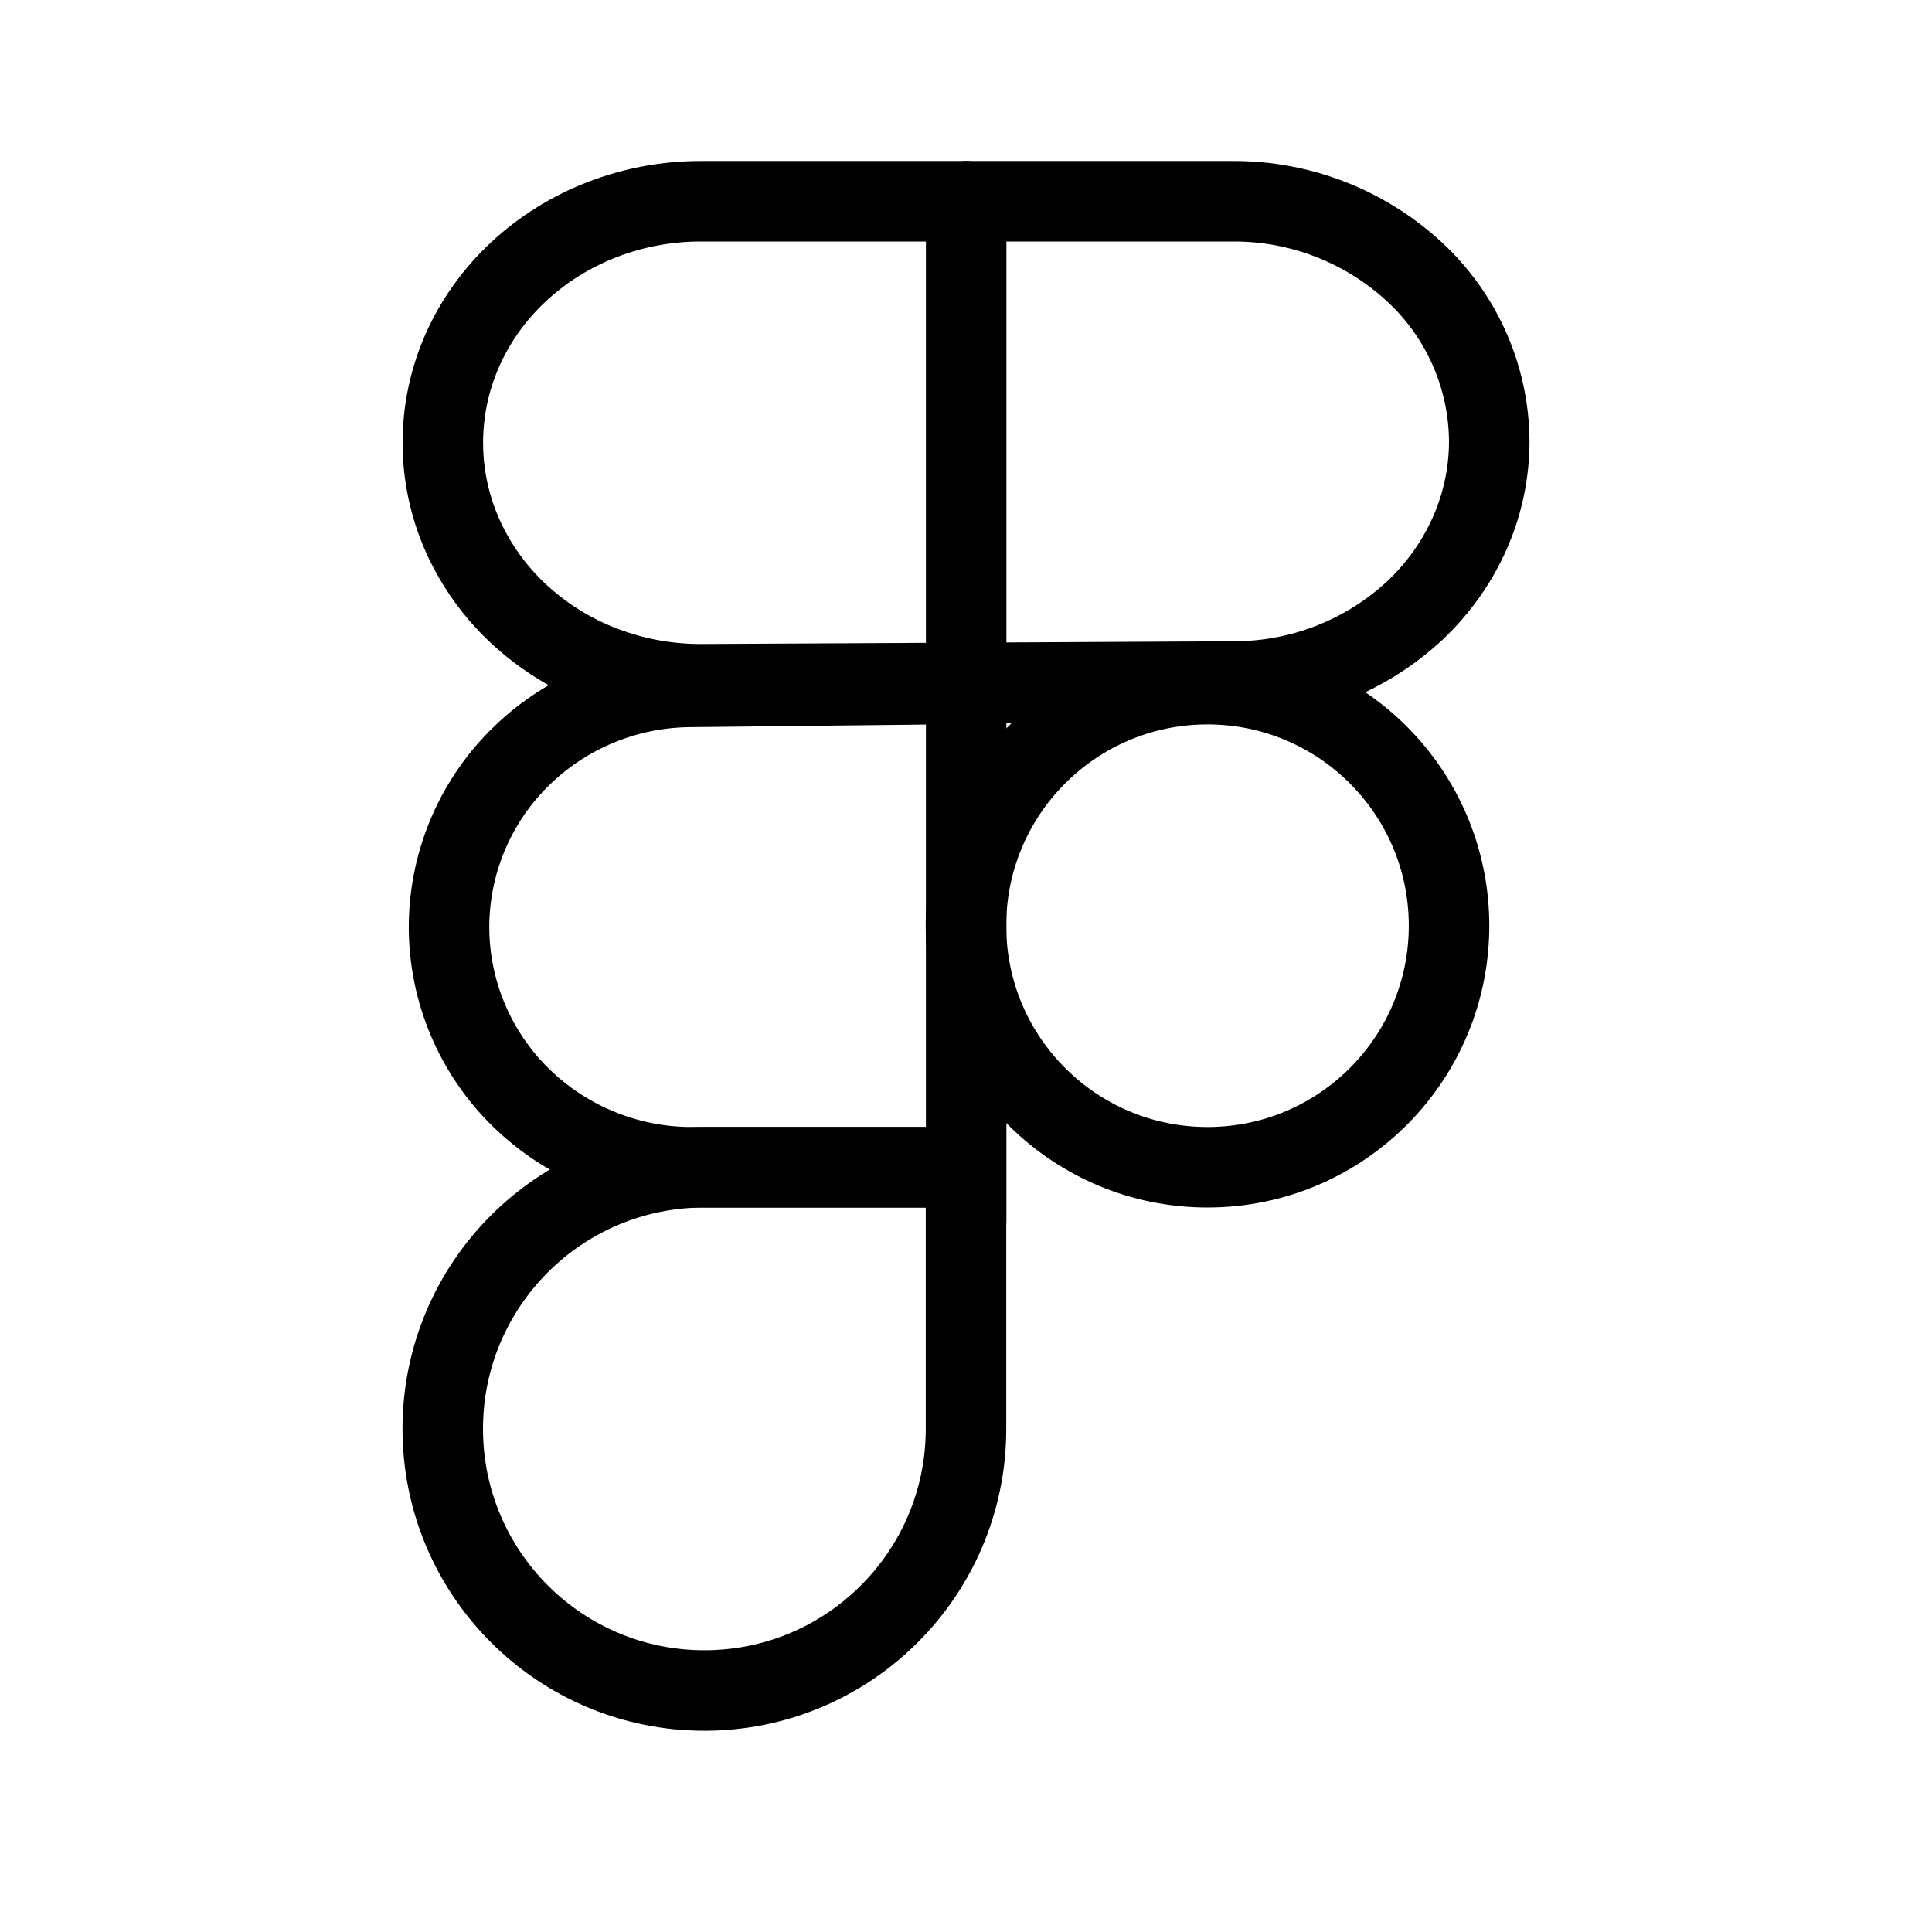
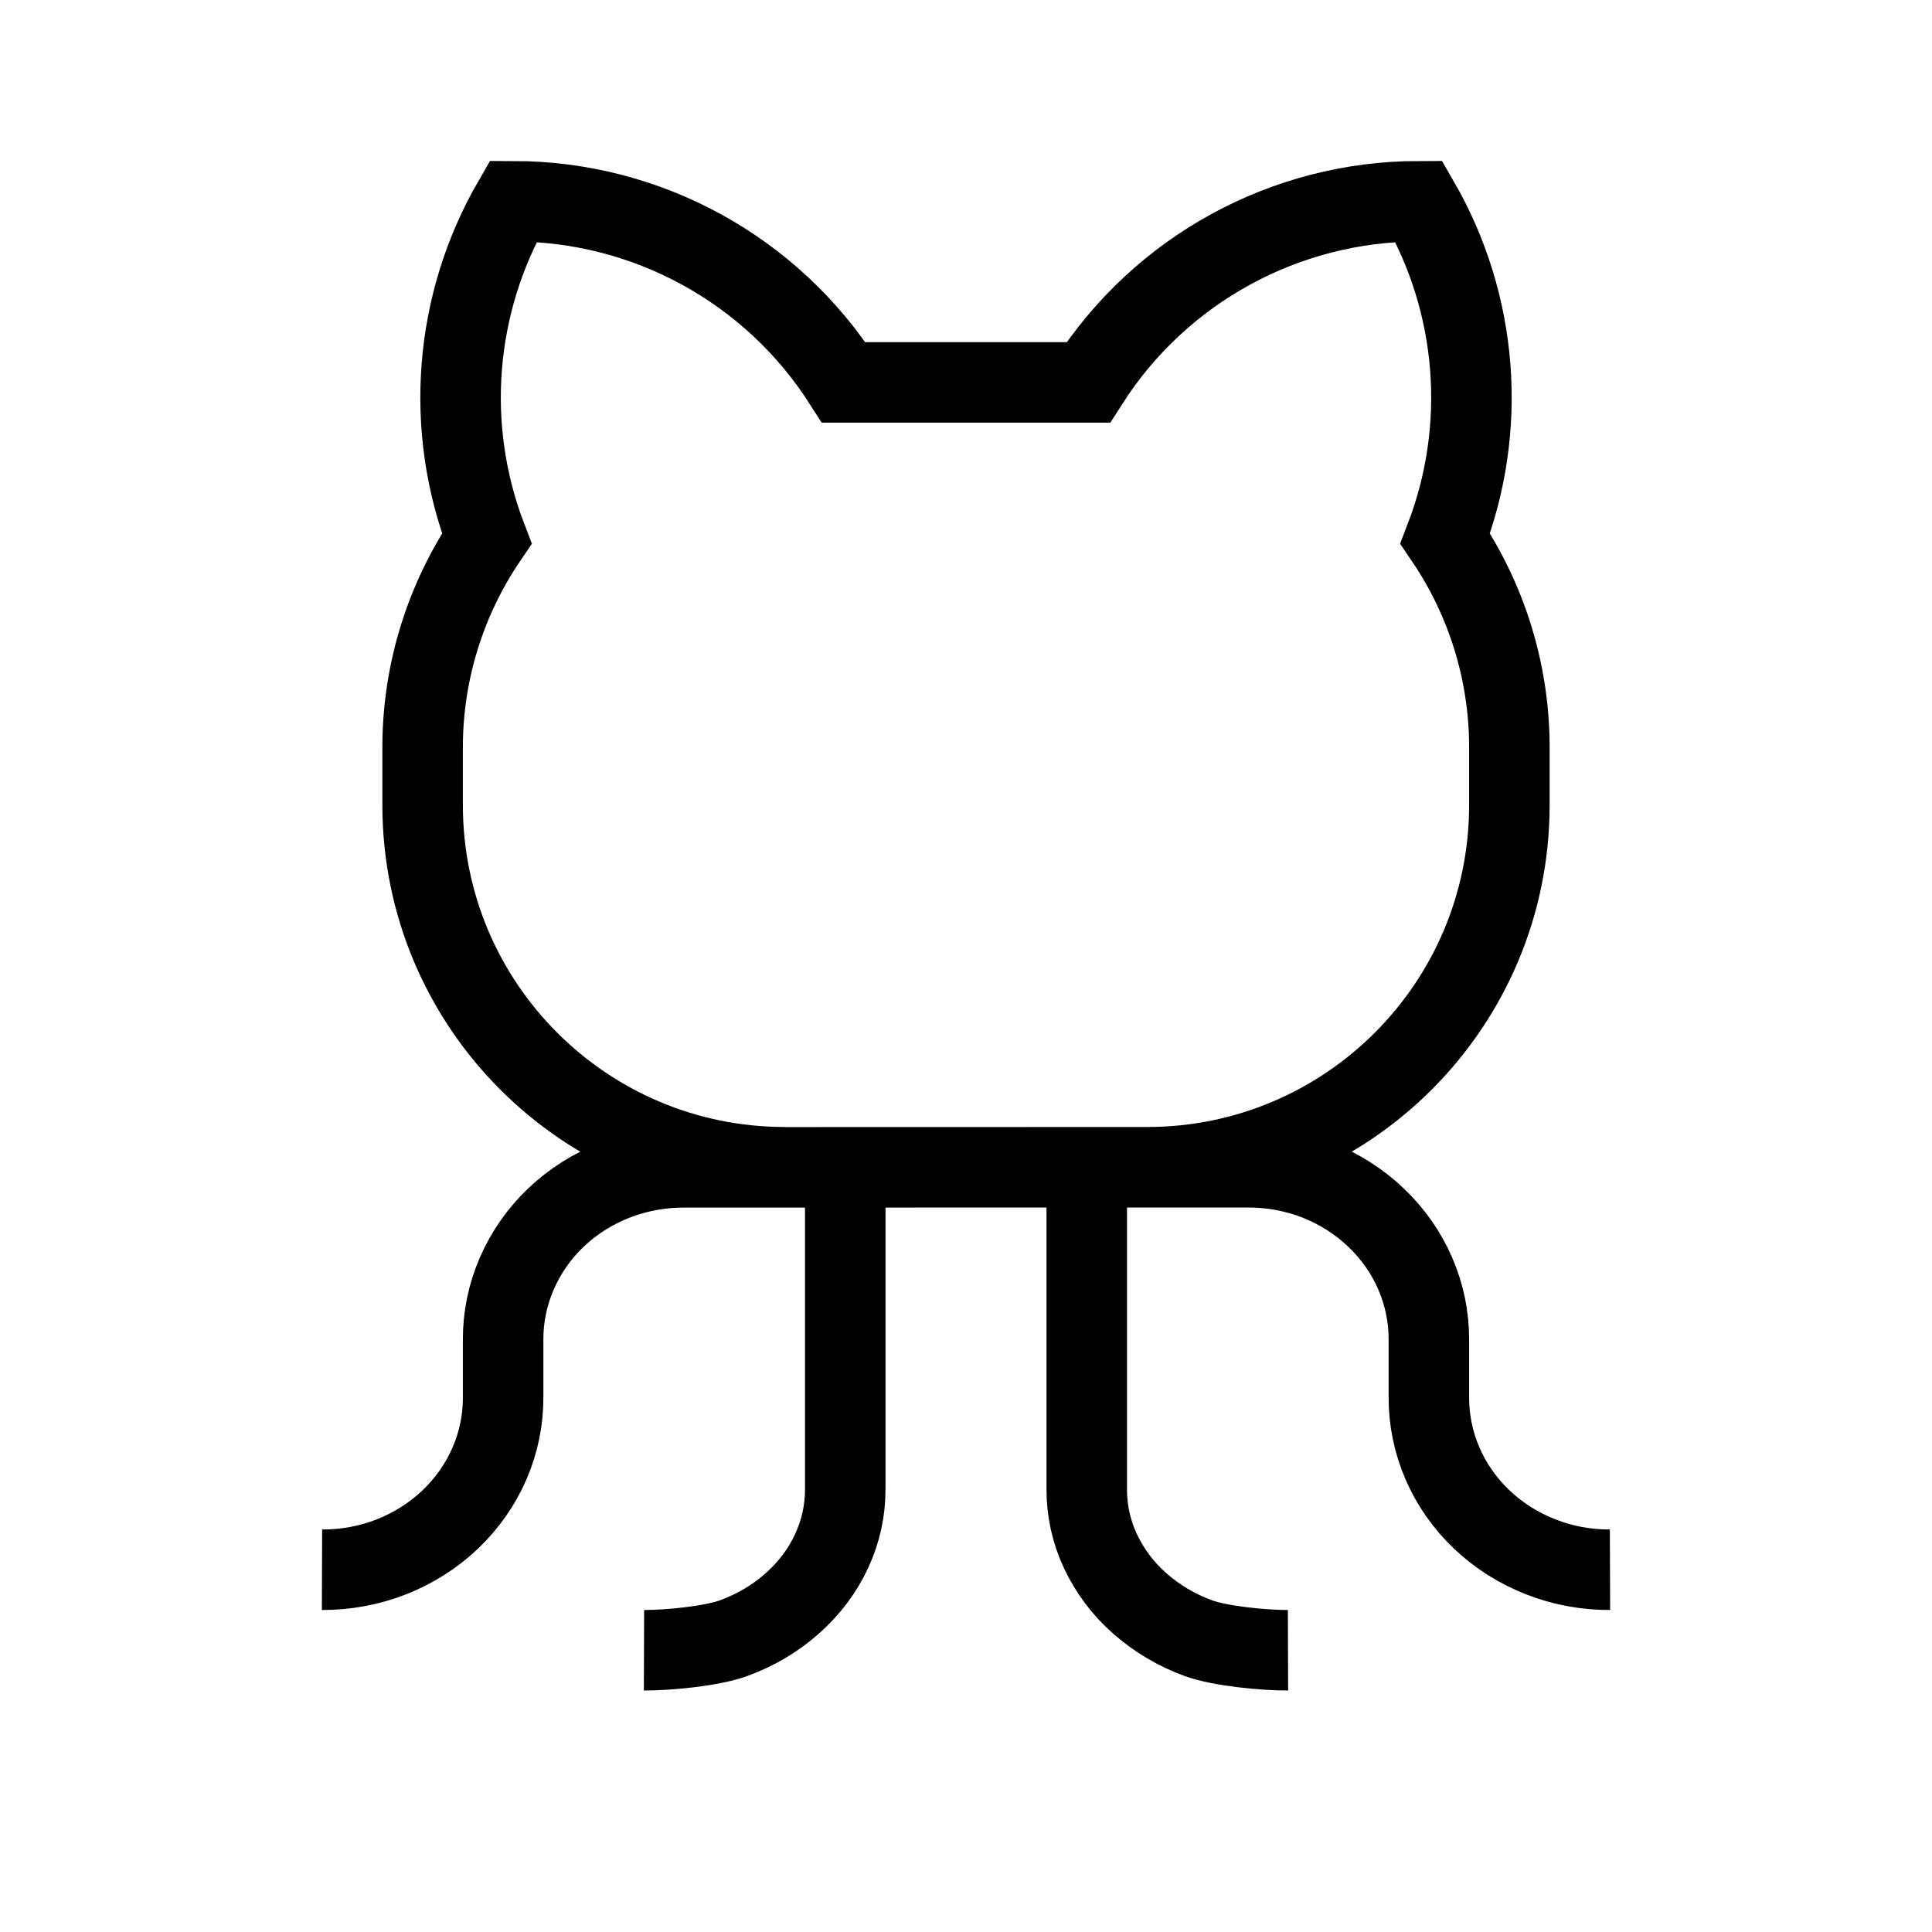
<svg xmlns="http://www.w3.org/2000/svg" width="24" height="24" viewBox="0 0 24 24" fill="none">
-   <path d="M12.002 2.5v12.666M12 14.5v3.25a3.25 3.25 0 1 1-3.25-3.25H12Z" stroke="#000" stroke-linecap="round" stroke-linejoin="round" />
-   <path d="M11.578 14.5H8.594a3.036 3.036 0 0 1-2.127-.869 2.967 2.967 0 0 1-.889-2.098 2.966 2.966 0 0 1 .866-2.108 3.034 3.034 0 0 1 2.117-.892l3.017-.033M15.016 14.5a3 3 0 1 1-.032-6.001 3 3 0 0 1 .032 6.001ZM8.71 2.5h6.603a3.3 3.3 0 0 1 2.25.87 2.89 2.89 0 0 1 .937 2.105c.002.79-.33 1.548-.924 2.109a3.298 3.298 0 0 1-2.245.882L8.728 8.5a3.396 3.396 0 0 1-1.232-.221 3.23 3.23 0 0 1-1.046-.647 2.998 2.998 0 0 1-.701-.973 2.836 2.836 0 0 1-.007-2.303c.16-.365.397-.697.695-.976.299-.28.653-.501 1.043-.652.39-.151.808-.229 1.23-.228Z" stroke="#000" stroke-linecap="round" stroke-linejoin="round" />
+   <path d="M4 19.5c.296.001.589-.053.862-.16.274-.108.523-.266.732-.465.209-.2.375-.436.487-.696.113-.26.17-.54.169-.822v-.714c-.001-.282.056-.56.169-.821a2.13 2.13 0 0 1 .487-.697c.21-.2.458-.357.732-.464a2.34 2.34 0 0 1 .862-.16H10l4-.001h1.5c.296-.001.589.053.863.16.273.108.522.266.73.465.21.2.376.436.488.697.113.26.17.54.169.82v.715c-.001.282.056.561.169.822.112.26.278.497.487.696.21.2.458.357.732.464.273.108.566.162.862.161m-12 1c.296.001.839-.05 1.113-.15.273-.1.522-.247.73-.433.21-.186.376-.407.488-.65.113-.244.17-.504.169-.767v-4m5.5 6c-.296.001-.839-.05-1.113-.15a2.278 2.278 0 0 1-.73-.433 1.994 1.994 0 0 1-.488-.65 1.8 1.8 0 0 1-.169-.767v-4m-3.75 0a4.5 4.5 0 0 1-4.5-4.5v-.75a4.622 4.622 0 0 1 .797-2.56 4.875 4.875 0 0 1 .328-4.19 4.875 4.875 0 0 1 4.106 2.25h3.038a4.876 4.876 0 0 1 4.106-2.25 4.874 4.874 0 0 1 .328 4.19c.513.756.79 1.647.797 2.56V10a4.5 4.5 0 0 1-4.5 4.5" stroke="#000" />
</svg>
